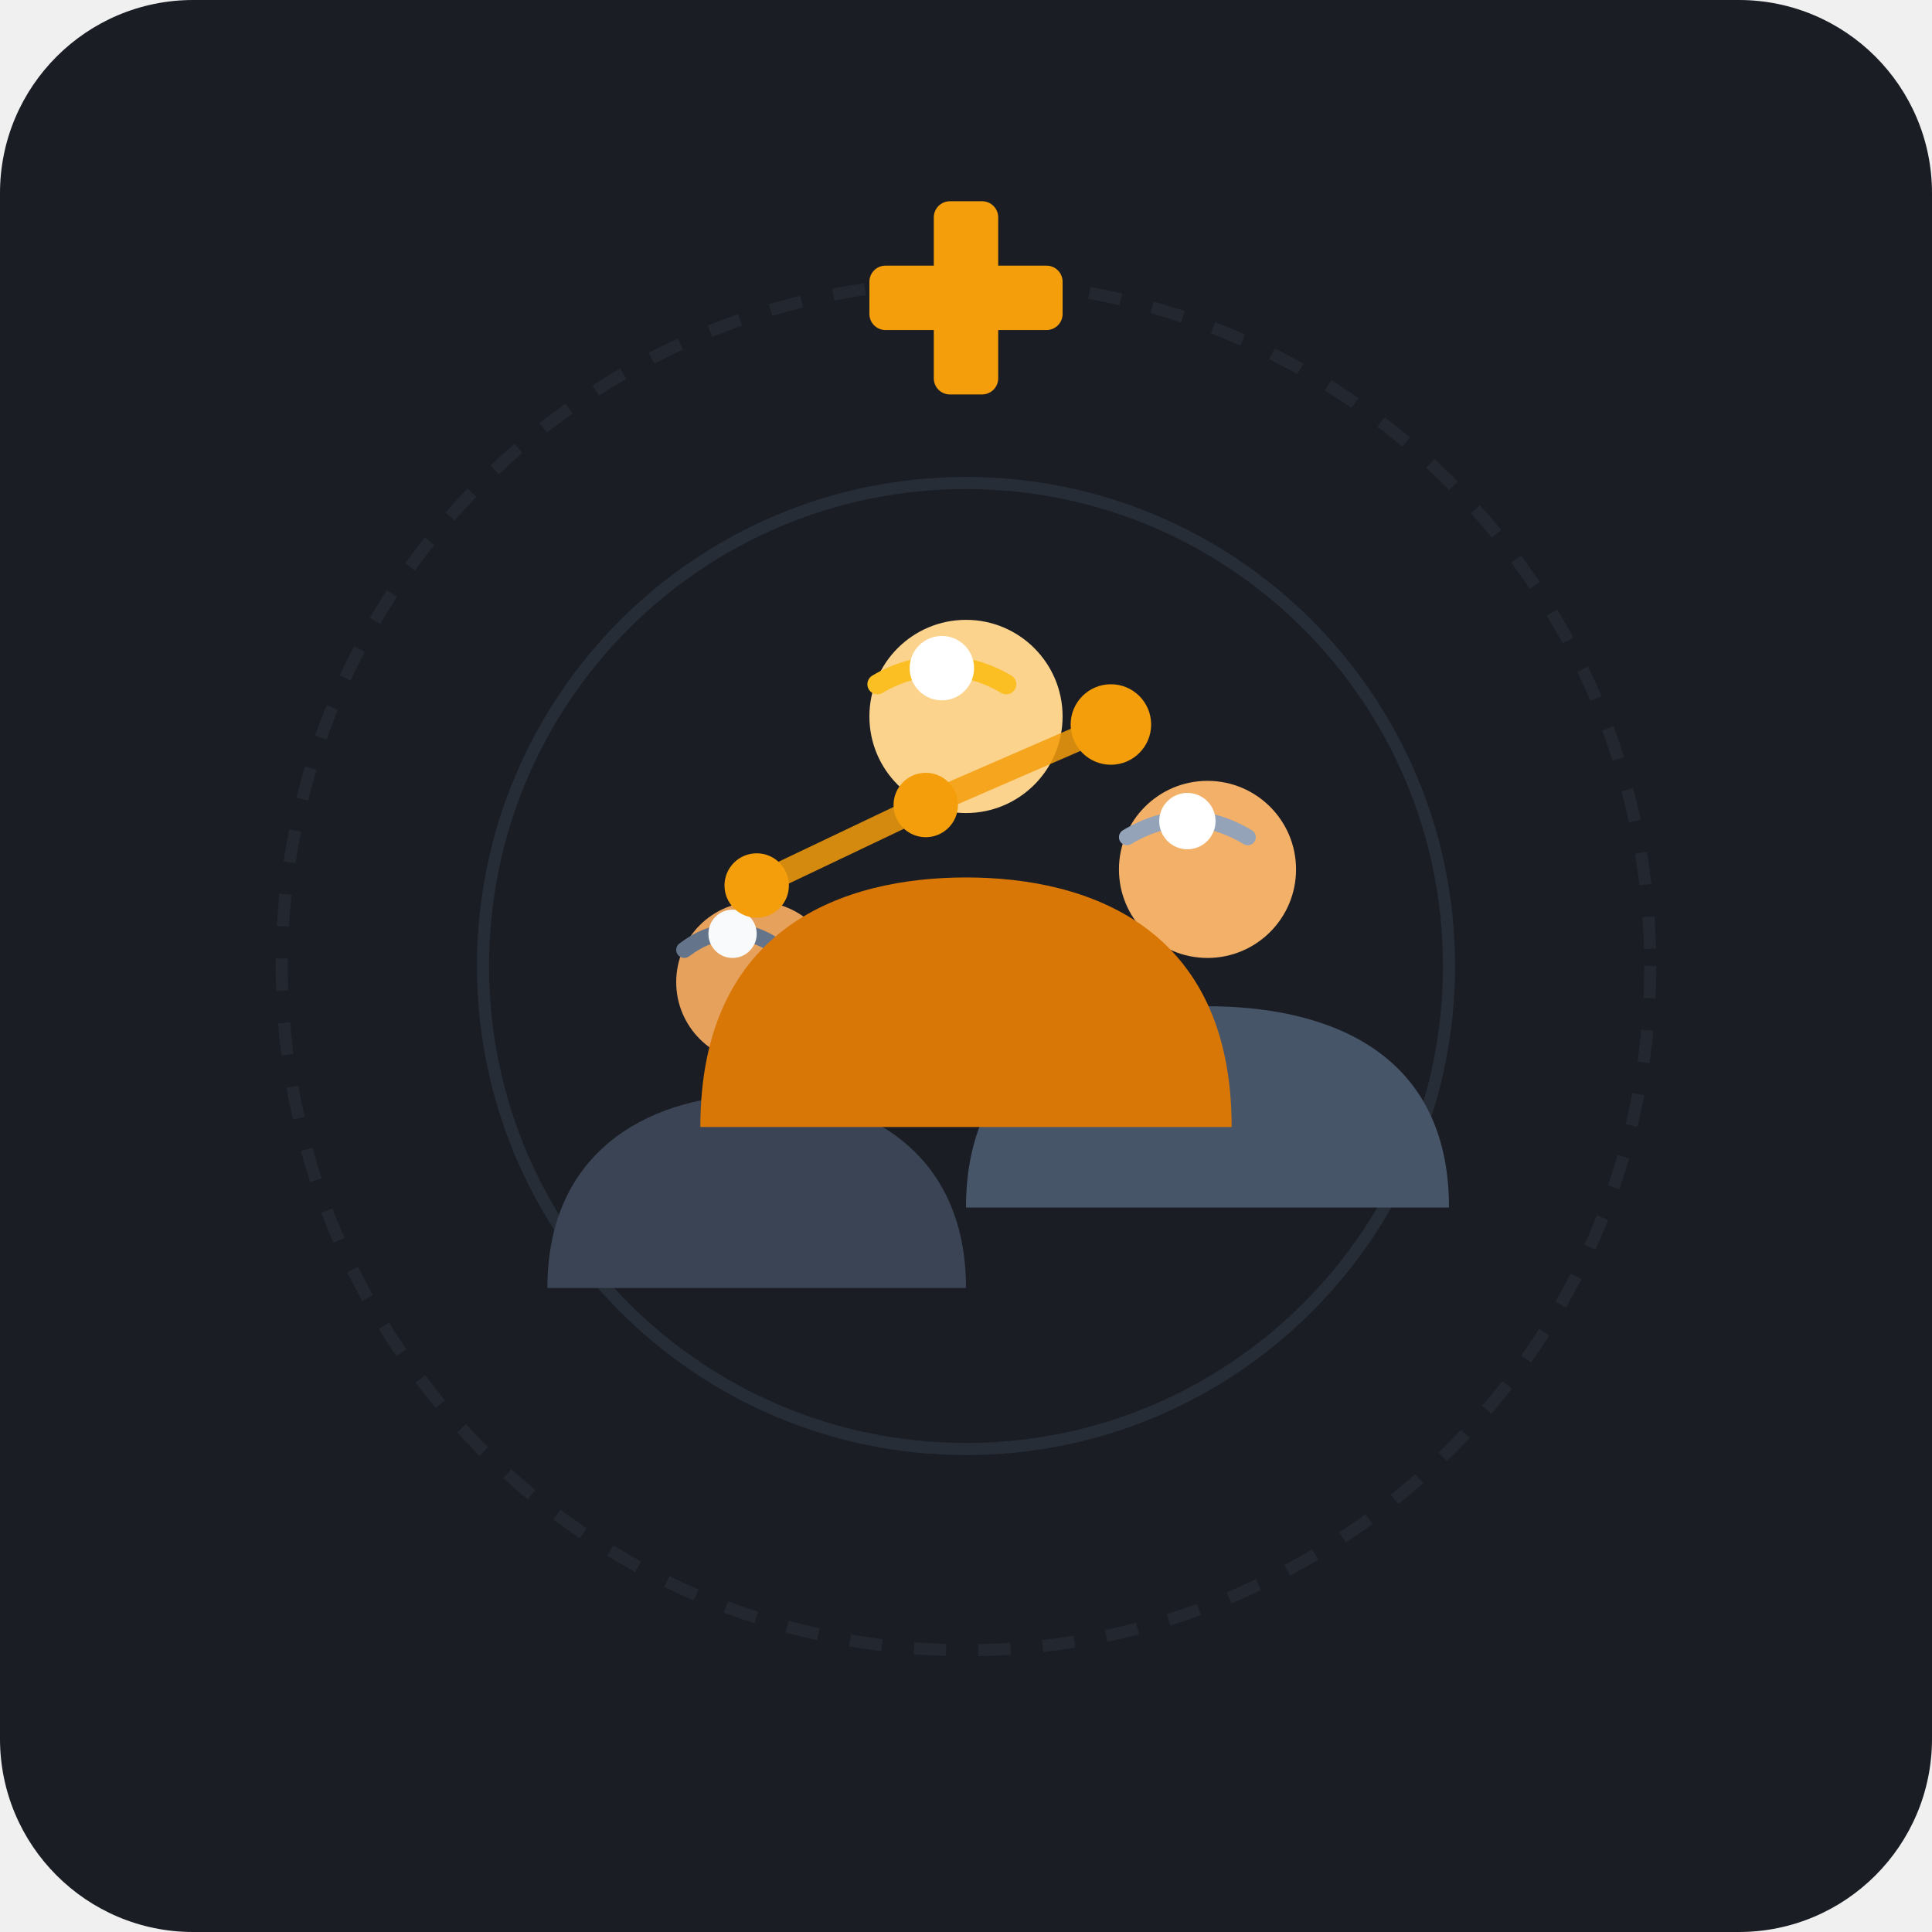
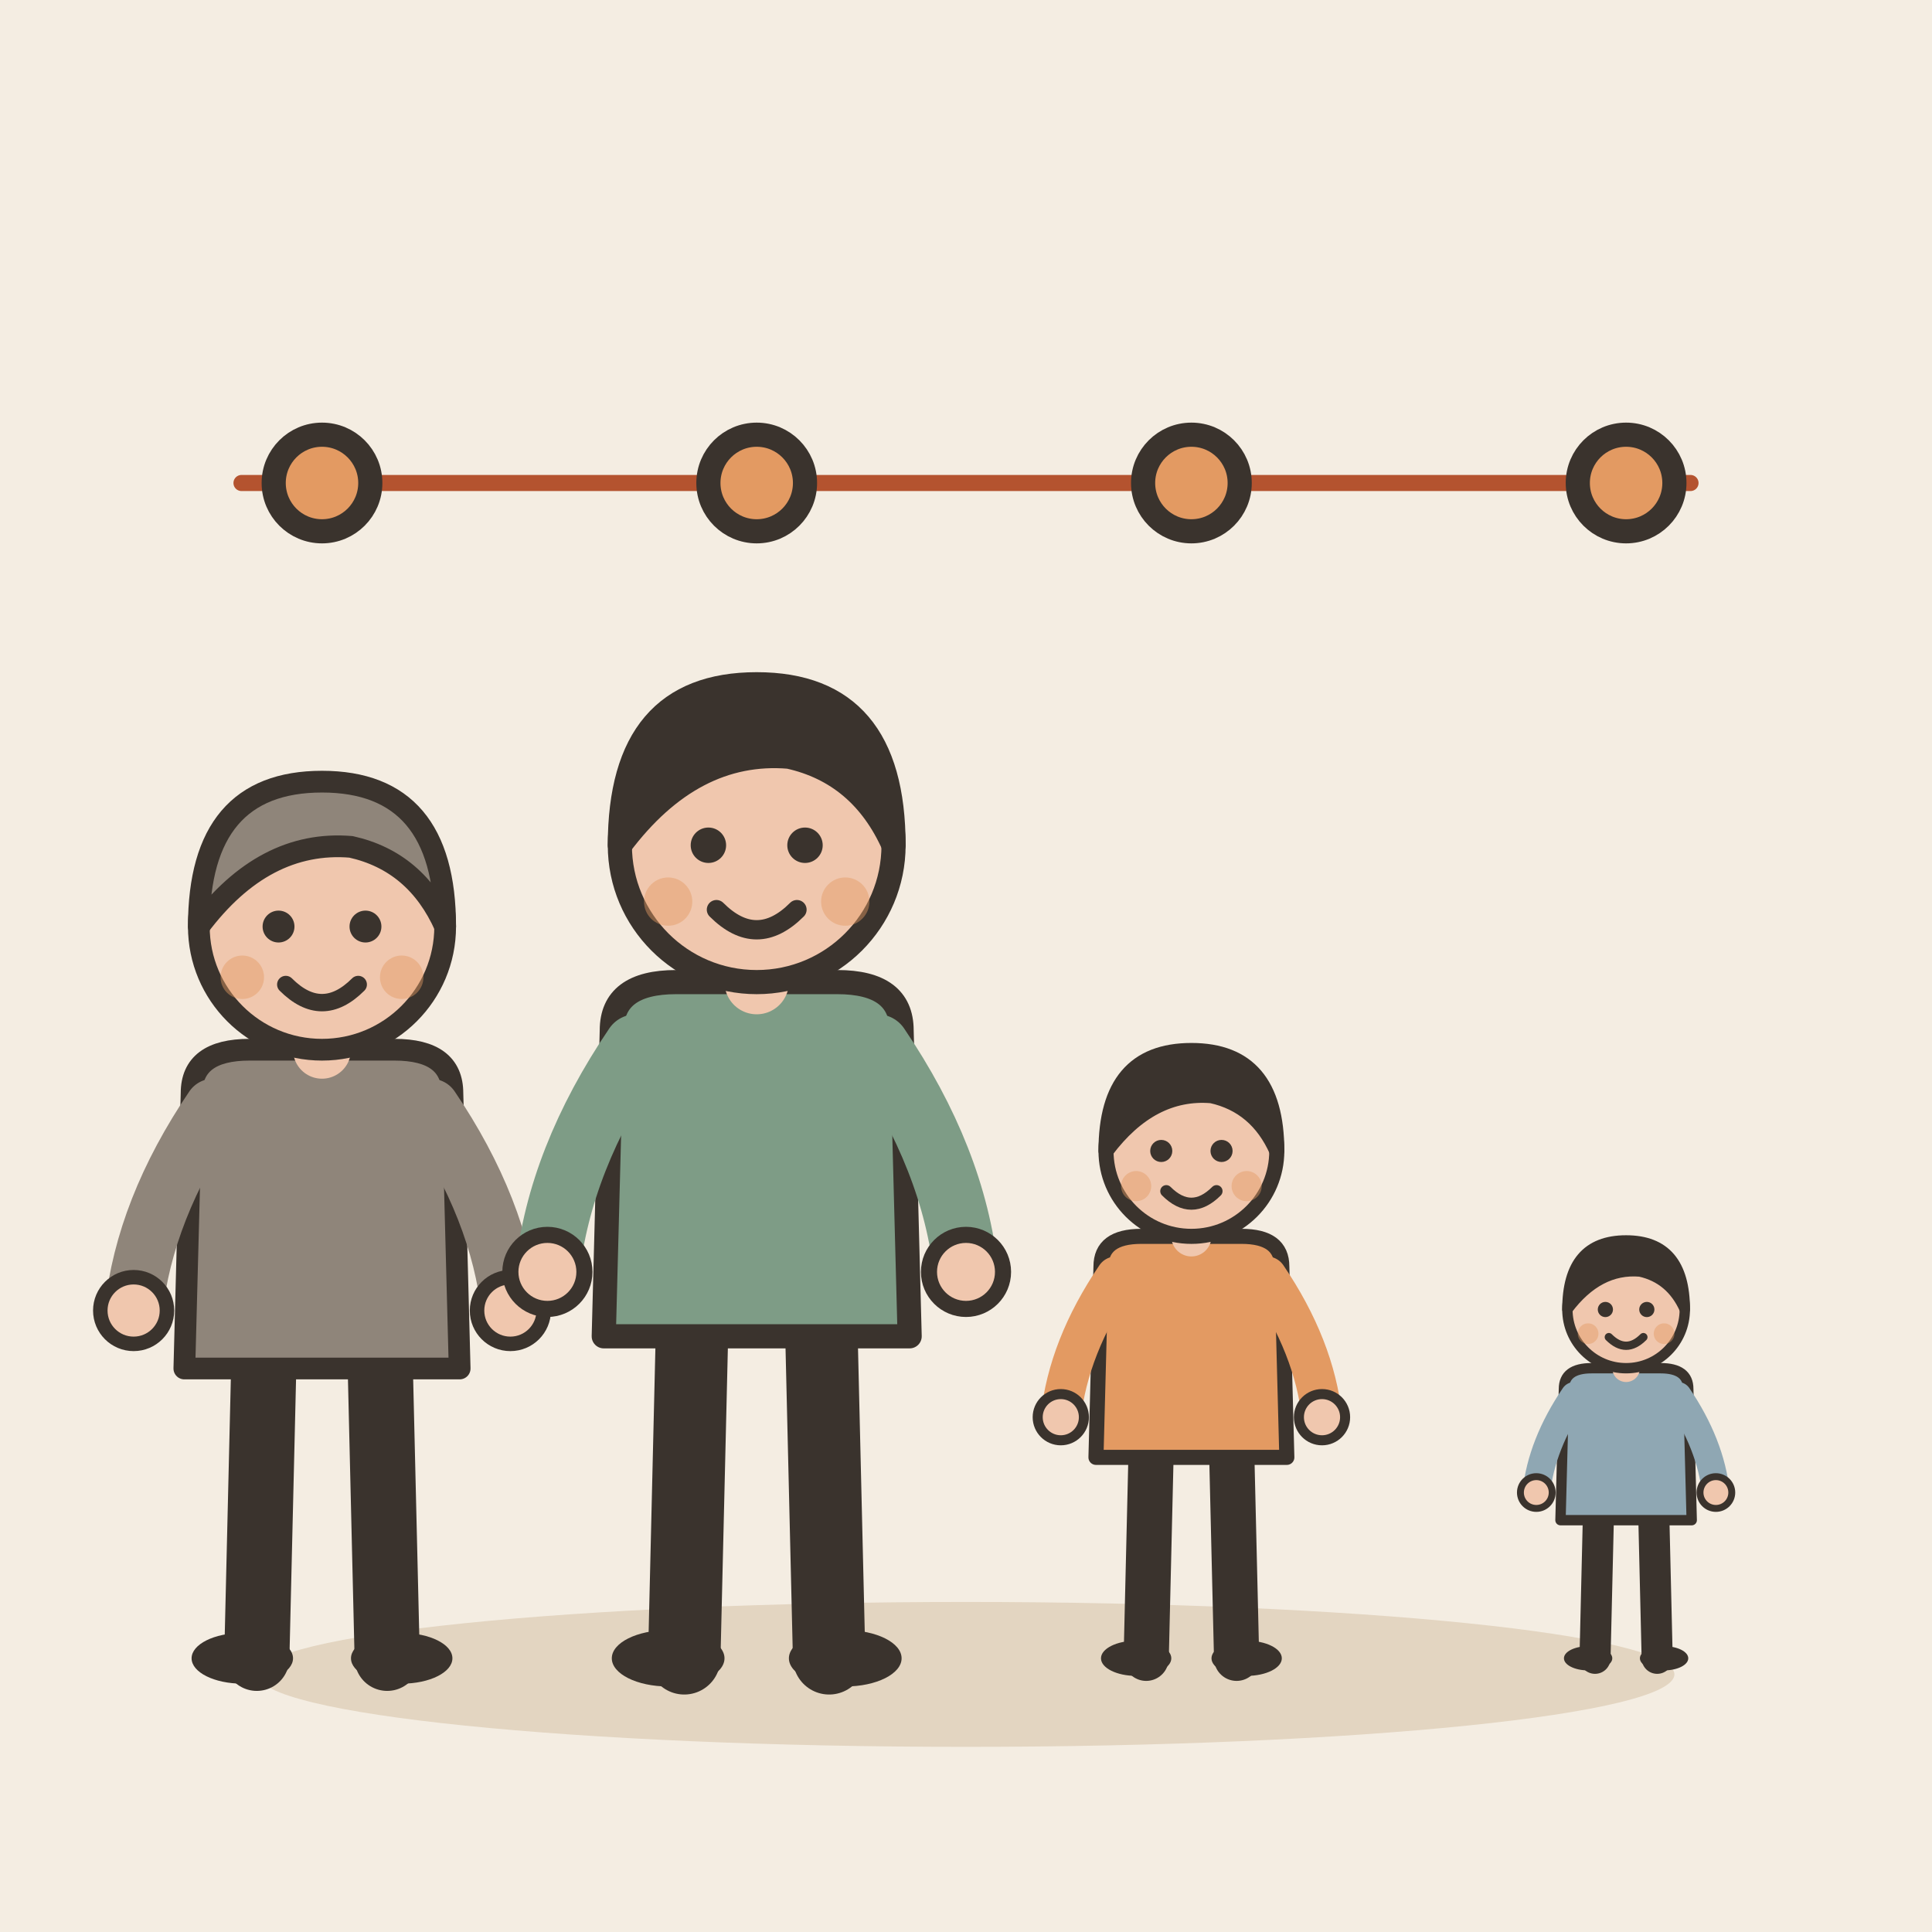
- <svg xmlns="http://www.w3.org/2000/svg" width="240" height="240" viewBox="0 0 240">
-   <rect width="240" height="240" rx="24" fill="#1A1D24" />
-   <circle cx="120" cy="120" r="85" fill="none" stroke="#2A313C" stroke-width="1.5" stroke-dasharray="4 4" opacity="0.5" />
-   <circle cx="120" cy="120" r="60" fill="none" stroke="#2A313C" stroke-width="1.5" opacity="0.8" />
-   <g transform="translate(68, 110)">
-     <path d="M 0 50 C 0 32, 14 26, 26 26 C 38 26, 52 32, 52 50 Z" fill="#3A4454" />
-     <circle cx="26" cy="12" r="10" fill="#E6A15C" />
-     <path d="M 17 8 C 21 5, 25 5, 29 8" fill="none" stroke="#64748B" stroke-width="2" stroke-linecap="round" />
-     <circle cx="23" cy="6" r="3" fill="#F8FAFC" />
+ <svg xmlns="http://www.w3.org/2000/svg" viewBox="0 0 240 240" data-style="editorial">
+   <rect width="240" height="240" fill="#F4EDE2" />
+   <ellipse cx="120" cy="208" rx="88" ry="9" fill="#E3D5C1" />
+   <g transform="translate(40 206) scale(0.9 0.9)">
+     <path d="M-8 -42L-9 0" stroke="#3A332D" stroke-width="9" stroke-linecap="round" fill="none" />
+     <path d="M8 -42L9 0" stroke="#3A332D" stroke-width="9" stroke-linecap="round" fill="none" />
+     <ellipse cx="-11" cy="0" rx="7" ry="3.5" fill="#3A332D" />
+     <ellipse cx="11" cy="0" rx="7" ry="3.5" fill="#3A332D" />
+     <path d="M-18 -78Q-18 -84 -10 -84L10 -84Q18 -84 18 -78L19 -40L-19 -40Z" fill="#8F857A" stroke="#3A332D" stroke-width="3" stroke-linecap="round" stroke-linejoin="round" />
+     <path d="M-15 -76Q-24.5 -62 -26 -48" fill="none" stroke="#8F857A" stroke-width="8" stroke-linecap="round" stroke-linejoin="round" />
+     <circle cx="-26" cy="-48" r="4.6" fill="#F0C7AE" stroke="#3A332D" stroke-linecap="round" stroke-linejoin="round" stroke-width="2" />
+     <path d="M15 -76Q24.5 -62 26 -48" fill="none" stroke="#8F857A" stroke-width="8" stroke-linecap="round" stroke-linejoin="round" />
+     <circle cx="26" cy="-48" r="4.6" fill="#F0C7AE" stroke="#3A332D" stroke-linecap="round" stroke-linejoin="round" stroke-width="2" />
+     <path d="M0 -84L0 -88" stroke="#F0C7AE" stroke-width="8" stroke-linecap="round" fill="none" />
+     <circle cx="0" cy="-101" r="17" fill="#F0C7AE" stroke="#3A332D" stroke-width="3" stroke-linecap="round" stroke-linejoin="round" />
+     <path d="M-17 -101Q-17 -121 0 -121Q17 -121 17 -101Q13 -110 4 -112Q-8 -113 -17 -101Z" fill="#8F857A" stroke="#3A332D" stroke-width="3" stroke-linecap="round" stroke-linejoin="round" />
+     <circle cx="-6" cy="-101" r="2.2" fill="#3A332D" />
+     <circle cx="6" cy="-101" r="2.2" fill="#3A332D" />
+     <path d="M-5 -93Q0 -88 5 -93" fill="none" stroke="#3A332D" stroke-width="2.4" stroke-linecap="round" stroke-linejoin="round" />
+     <circle cx="-11" cy="-94" r="3" fill="#E39A62" opacity="0.45" />
+     <circle cx="11" cy="-94" r="3" fill="#E39A62" opacity="0.45" />
  </g>
-   <g transform="translate(120, 95)">
-     <path d="M 0 55 C 0 35, 16 30, 30 30 C 44 30, 60 35, 60 55 Z" fill="#475569" />
-     <circle cx="30" cy="13" r="11" fill="#F3B068" />
-     <path d="M 20 9 C 25 6, 30 6, 35 9" fill="none" stroke="#94A3B8" stroke-width="2" stroke-linecap="round" />
-     <circle cx="27.5" cy="7" r="3.5" fill="#FFFFFF" />
+   <g transform="translate(94 206)">
+     <path d="M-8 -42L-9 0" stroke="#3A332D" stroke-width="9" stroke-linecap="round" fill="none" />
+     <path d="M8 -42L9 0" stroke="#3A332D" stroke-width="9" stroke-linecap="round" fill="none" />
+     <ellipse cx="-11" cy="0" rx="7" ry="3.5" fill="#3A332D" />
+     <ellipse cx="11" cy="0" rx="7" ry="3.5" fill="#3A332D" />
+     <path d="M-18 -78Q-18 -84 -10 -84L10 -84Q18 -84 18 -78L19 -40L-19 -40Z" fill="#7E9C86" stroke="#3A332D" stroke-width="3" stroke-linecap="round" stroke-linejoin="round" />
+     <path d="M-15 -76Q-24.5 -62 -26 -48" fill="none" stroke="#7E9C86" stroke-width="8" stroke-linecap="round" stroke-linejoin="round" />
+     <circle cx="-26" cy="-48" r="4.6" fill="#F0C7AE" stroke="#3A332D" stroke-linecap="round" stroke-linejoin="round" stroke-width="2" />
+     <path d="M15 -76Q24.5 -62 26 -48" fill="none" stroke="#7E9C86" stroke-width="8" stroke-linecap="round" stroke-linejoin="round" />
+     <circle cx="26" cy="-48" r="4.6" fill="#F0C7AE" stroke="#3A332D" stroke-linecap="round" stroke-linejoin="round" stroke-width="2" />
+     <path d="M0 -84L0 -88" stroke="#F0C7AE" stroke-width="8" stroke-linecap="round" fill="none" />
+     <circle cx="0" cy="-101" r="17" fill="#F0C7AE" stroke="#3A332D" stroke-width="3" stroke-linecap="round" stroke-linejoin="round" />
+     <path d="M-17 -101Q-17 -121 0 -121Q17 -121 17 -101Q13 -110 4 -112Q-8 -113 -17 -101Z" fill="#3A332D" stroke="#3A332D" stroke-width="3" stroke-linecap="round" stroke-linejoin="round" />
+     <circle cx="-6" cy="-101" r="2.2" fill="#3A332D" />
+     <circle cx="6" cy="-101" r="2.2" fill="#3A332D" />
+     <path d="M-5 -93Q0 -88 5 -93" fill="none" stroke="#3A332D" stroke-width="2.4" stroke-linecap="round" stroke-linejoin="round" />
+     <circle cx="-11" cy="-94" r="3" fill="#E39A62" opacity="0.45" />
+     <circle cx="11" cy="-94" r="3" fill="#E39A62" opacity="0.45" />
  </g>
-   <g transform="translate(87, 75)">
-     <path d="M 0 65 C 0 40, 18 34, 33 34 C 48 34, 66 40, 66 65 Z" fill="#D97706" />
-     <circle cx="33" cy="14" r="12" fill="#FBD38D" />
-     <path d="M 22 10 C 27 7, 33 7, 38 10" fill="none" stroke="#FBBF24" stroke-width="2.5" stroke-linecap="round" />
-     <circle cx="30" cy="8" r="4" fill="#FFFFFF" />
+   <g transform="translate(148 206) scale(0.624 0.624)">
+     <path d="M-8 -42L-9 0" stroke="#3A332D" stroke-width="9" stroke-linecap="round" fill="none" />
+     <path d="M8 -42L9 0" stroke="#3A332D" stroke-width="9" stroke-linecap="round" fill="none" />
+     <ellipse cx="-11" cy="0" rx="7" ry="3.5" fill="#3A332D" />
+     <ellipse cx="11" cy="0" rx="7" ry="3.5" fill="#3A332D" />
+     <path d="M-18 -78Q-18 -84 -10 -84L10 -84Q18 -84 18 -78L19 -40L-19 -40Z" fill="#E39A62" stroke="#3A332D" stroke-width="3" stroke-linecap="round" stroke-linejoin="round" />
+     <path d="M-15 -76Q-24.5 -62 -26 -48" fill="none" stroke="#E39A62" stroke-width="8" stroke-linecap="round" stroke-linejoin="round" />
+     <circle cx="-26" cy="-48" r="4.6" fill="#F0C7AE" stroke="#3A332D" stroke-linecap="round" stroke-linejoin="round" stroke-width="2" />
+     <path d="M15 -76Q24.5 -62 26 -48" fill="none" stroke="#E39A62" stroke-width="8" stroke-linecap="round" stroke-linejoin="round" />
+     <circle cx="26" cy="-48" r="4.6" fill="#F0C7AE" stroke="#3A332D" stroke-linecap="round" stroke-linejoin="round" stroke-width="2" />
+     <path d="M0 -84L0 -88" stroke="#F0C7AE" stroke-width="8" stroke-linecap="round" fill="none" />
+     <circle cx="0" cy="-101" r="17" fill="#F0C7AE" stroke="#3A332D" stroke-width="3" stroke-linecap="round" stroke-linejoin="round" />
+     <path d="M-17 -101Q-17 -121 0 -121Q17 -121 17 -101Q13 -110 4 -112Q-8 -113 -17 -101Z" fill="#3A332D" stroke="#3A332D" stroke-width="3" stroke-linecap="round" stroke-linejoin="round" />
+     <circle cx="-6" cy="-101" r="2.2" fill="#3A332D" />
+     <circle cx="6" cy="-101" r="2.2" fill="#3A332D" />
+     <path d="M-5 -93Q0 -88 5 -93" fill="none" stroke="#3A332D" stroke-width="2.4" stroke-linecap="round" stroke-linejoin="round" />
+     <circle cx="-11" cy="-94" r="3" fill="#E39A62" opacity="0.45" />
+     <circle cx="11" cy="-94" r="3" fill="#E39A62" opacity="0.45" />
  </g>
-   <path d="M 94 110 L 115 100 L 138 90" fill="none" stroke="#F59E0B" stroke-width="3" stroke-linecap="round" stroke-linejoin="round" opacity="0.85" />
-   <circle cx="94" cy="110" r="4" fill="#F59E0B" />
-   <circle cx="115" cy="100" r="4" fill="#F59E0B" />
-   <circle cx="138" cy="90" r="5" fill="#F59E0B" />
-   <g transform="translate(108, 25)">
-     <rect x="0" y="8" width="24" height="8" rx="2" fill="#F59E0B" />
-     <rect x="8" y="0" width="8" height="24" rx="2" fill="#F59E0B" />
+   <g transform="translate(202 206) scale(0.429 0.429)">
+     <path d="M-8 -42L-9 0" stroke="#3A332D" stroke-width="9" stroke-linecap="round" fill="none" />
+     <path d="M8 -42L9 0" stroke="#3A332D" stroke-width="9" stroke-linecap="round" fill="none" />
+     <ellipse cx="-11" cy="0" rx="7" ry="3.5" fill="#3A332D" />
+     <ellipse cx="11" cy="0" rx="7" ry="3.5" fill="#3A332D" />
+     <path d="M-18 -78Q-18 -84 -10 -84L10 -84Q18 -84 18 -78L19 -40L-19 -40Z" fill="#8FA7B3" stroke="#3A332D" stroke-width="3" stroke-linecap="round" stroke-linejoin="round" />
+     <path d="M-15 -76Q-24.5 -62 -26 -48" fill="none" stroke="#8FA7B3" stroke-width="8" stroke-linecap="round" stroke-linejoin="round" />
+     <circle cx="-26" cy="-48" r="4.6" fill="#F0C7AE" stroke="#3A332D" stroke-linecap="round" stroke-linejoin="round" stroke-width="2" />
+     <path d="M15 -76Q24.5 -62 26 -48" fill="none" stroke="#8FA7B3" stroke-width="8" stroke-linecap="round" stroke-linejoin="round" />
+     <circle cx="26" cy="-48" r="4.6" fill="#F0C7AE" stroke="#3A332D" stroke-linecap="round" stroke-linejoin="round" stroke-width="2" />
+     <path d="M0 -84L0 -88" stroke="#F0C7AE" stroke-width="8" stroke-linecap="round" fill="none" />
+     <circle cx="0" cy="-101" r="17" fill="#F0C7AE" stroke="#3A332D" stroke-width="3" stroke-linecap="round" stroke-linejoin="round" />
+     <path d="M-17 -101Q-17 -121 0 -121Q17 -121 17 -101Q13 -110 4 -112Q-8 -113 -17 -101Z" fill="#3A332D" stroke="#3A332D" stroke-width="3" stroke-linecap="round" stroke-linejoin="round" />
+     <circle cx="-6" cy="-101" r="2.2" fill="#3A332D" />
+     <circle cx="6" cy="-101" r="2.2" fill="#3A332D" />
+     <path d="M-5 -93Q0 -88 5 -93" fill="none" stroke="#3A332D" stroke-width="2.4" stroke-linecap="round" stroke-linejoin="round" />
+     <circle cx="-11" cy="-94" r="3" fill="#E39A62" opacity="0.45" />
+     <circle cx="11" cy="-94" r="3" fill="#E39A62" opacity="0.45" />
  </g>
+   <path d="M30 60L210 60" fill="none" stroke="#B4532F" stroke-width="2" stroke-linecap="round" stroke-linejoin="round" />
+   <circle cx="40" cy="60" r="6" fill="#E39A62" stroke="#3A332D" stroke-width="3" stroke-linecap="round" stroke-linejoin="round" />
+   <circle cx="94" cy="60" r="6" fill="#E39A62" stroke="#3A332D" stroke-width="3" stroke-linecap="round" stroke-linejoin="round" />
+   <circle cx="148" cy="60" r="6" fill="#E39A62" stroke="#3A332D" stroke-width="3" stroke-linecap="round" stroke-linejoin="round" />
+   <circle cx="202" cy="60" r="6" fill="#E39A62" stroke="#3A332D" stroke-width="3" stroke-linecap="round" stroke-linejoin="round" />
</svg>
